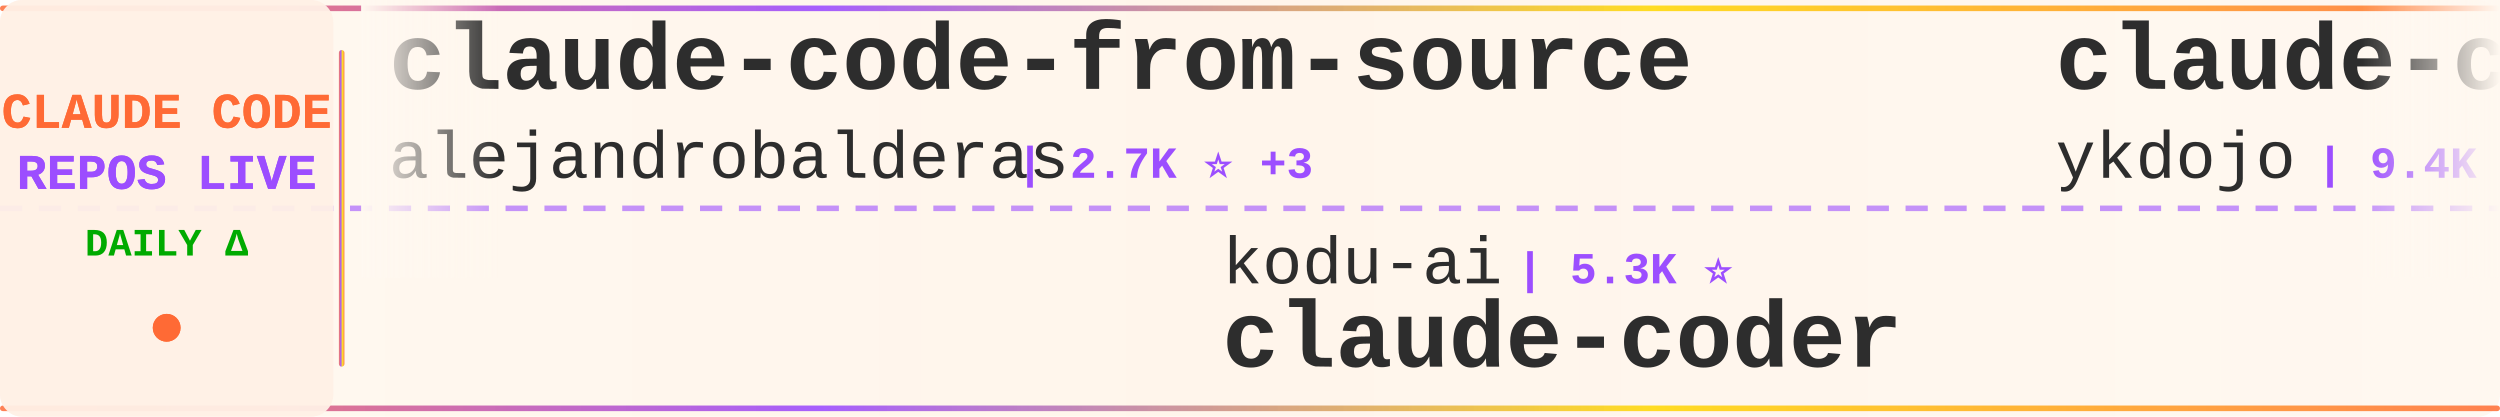
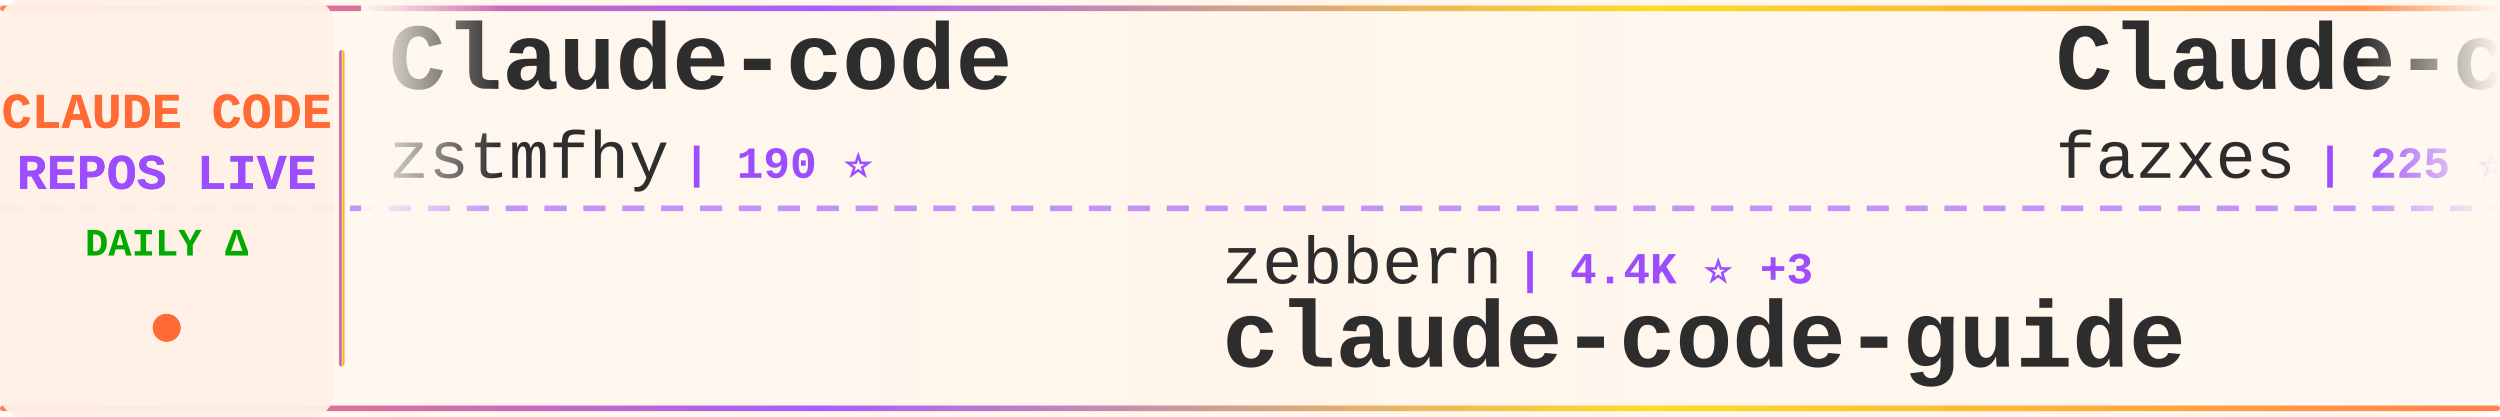
<svg xmlns="http://www.w3.org/2000/svg" width="900" height="150">
  <defs>
    <linearGradient id="tickerBg" x1="0%" y1="0%" x2="100%" y2="0%">
      <stop offset="0%" style="stop-color:#fff8f0;stop-opacity:0.98" />
      <stop offset="50%" style="stop-color:#fff5eb;stop-opacity:1" />
      <stop offset="100%" style="stop-color:#fff8f0;stop-opacity:0.98" />
    </linearGradient>
    <linearGradient id="borderGrad" x1="0%" y1="0%" x2="100%" y2="0%">
      <stop offset="0%" style="stop-color:#FF6B35;stop-opacity:0.85">
        <animate attributeName="stop-opacity" values="0.85;1;0.85" dur="2s" repeatCount="indefinite" />
      </stop>
      <stop offset="33%" style="stop-color:#9C4EFF;stop-opacity:0.9">
        <animate attributeName="stop-opacity" values="0.9;1;0.9" dur="2.2s" repeatCount="indefinite" />
      </stop>
      <stop offset="66%" style="stop-color:#FFD700;stop-opacity:0.85">
        <animate attributeName="stop-opacity" values="0.85;1;0.85" dur="1.8s" repeatCount="indefinite" />
      </stop>
      <stop offset="100%" style="stop-color:#FF6B35;stop-opacity:0.85">
        <animate attributeName="stop-opacity" values="0.85;1;0.85" dur="2s" repeatCount="indefinite" />
      </stop>
    </linearGradient>
    <filter id="textGlow">
      <feGaussianBlur stdDeviation="0.15" result="coloredBlur" />
      <feMerge>
        <feMergeNode in="coloredBlur" />
        <feMergeNode in="SourceGraphic" />
      </feMerge>
    </filter>
    <filter id="metricGlow">
      <feGaussianBlur stdDeviation="0.2" result="coloredBlur" />
      <feMerge>
        <feMergeNode in="coloredBlur" />
        <feMergeNode in="SourceGraphic" />
      </feMerge>
    </filter>
    <linearGradient id="leftFade" x1="0%" y1="0%" x2="100%" y2="0%">
      <stop offset="0%" style="stop-color:#fff8f0;stop-opacity:1" />
      <stop offset="100%" style="stop-color:#fff8f0;stop-opacity:0" />
    </linearGradient>
    <linearGradient id="rightFade" x1="0%" y1="0%" x2="100%" y2="0%">
      <stop offset="0%" style="stop-color:#fff8f0;stop-opacity:0" />
      <stop offset="100%" style="stop-color:#fff8f0;stop-opacity:1" />
    </linearGradient>
  </defs>
  <rect width="900" height="150" fill="url(#tickerBg)" rx="8" />
  <rect x="0" y="2" width="900" height="2" fill="url(#borderGrad)" rx="1" />
  <rect x="0" y="146" width="900" height="2" fill="url(#borderGrad)" rx="1" />
  <line x1="0" y1="75" x2="900" y2="75" stroke="#9C4EFF" stroke-width="2" stroke-dasharray="8 6" opacity="0.6" />
  <rect x="0" y="0" width="120" height="150" fill="#fff0e6" opacity="0.95" rx="8" />
  <text x="60" y="46" font-family="'Courier New', monospace" font-size="18" font-weight="bold" fill="#FF6B35" text-anchor="middle" filter="url(#textGlow)">
    CLAUDE CODE
  </text>
  <text x="60" y="68" font-family="'Courier New', monospace" font-size="18" font-weight="bold" fill="#9C4EFF" text-anchor="middle" filter="url(#textGlow)">
    REPOS LIVE
  </text>
  <text x="60" y="92" font-family="'Courier New', monospace" font-size="14" font-weight="bold" fill="#00aa00" text-anchor="middle">
    DAILY Δ
  </text>
  <circle cx="60" cy="118" r="5" fill="#FF6B35" filter="url(#metricGlow)">
    <animate attributeName="r" values="4;6;4" dur="1.5s" repeatCount="indefinite" />
    <animate attributeName="opacity" values="0.6;1;0.6" dur="1.5s" repeatCount="indefinite" />
  </circle>
  <rect x="122" y="18" width="2" height="114" fill="url(#borderGrad)" rx="1" />
  <clipPath id="tickerClip">
    <rect x="130" y="0" width="770" height="150" />
  </clipPath>
  <g clip-path="url(#tickerClip)">
    <g id="tickerItems">
      <animateTransform attributeName="transform" attributeType="XML" type="translate" from="0 0" to="-3000 0" dur="54s" repeatCount="indefinite" />
      <g transform="translate(0, 0)">
+         <text x="140" y="32" font-family="'Courier New', monospace" font-size="34" font-weight="bold" fill="#2d2d2d">Claude-code</text>
+         <text x="140" y="64" font-family="'Courier New', monospace" font-size="24" font-weight="normal" fill="#2d2d2d" opacity="1.0">zstmfhy</text>
+         <text x="246" y="64" font-family="'Courier New', monospace" font-size="16" font-weight="bold" fill="#9C4EFF"> | 190 ⭐</text>
+       </g>
+       <g transform="translate(300, 0)">
+         <text x="140" y="102" font-family="'Courier New', monospace" font-size="24" font-weight="normal" fill="#2d2d2d" opacity="1.0">zebbern</text>
+         <text x="246" y="102" font-family="'Courier New', monospace" font-size="16" font-weight="bold" fill="#9C4EFF"> | 4.4K ⭐ +3</text>
+         <text x="140" y="132" font-family="'Courier New', monospace" font-size="34" font-weight="bold" fill="#2d2d2d">claude-code-guide</text>
+       </g>
+       <g transform="translate(600, 0)">
+         <text x="140" y="32" font-family="'Courier New', monospace" font-size="34" font-weight="bold" fill="#2d2d2d">Claude-code</text>
+         <text x="140" y="64" font-family="'Courier New', monospace" font-size="24" font-weight="normal" fill="#2d2d2d" opacity="1.0">fazxes</text>
+         <text x="234" y="64" font-family="'Courier New', monospace" font-size="16" font-weight="bold" fill="#9C4EFF"> | 225 ⭐</text>
+       </g>
+       <g transform="translate(900, 0)">
+         <text x="140" y="102" font-family="'Courier New', monospace" font-size="24" font-weight="normal" fill="#2d2d2d" opacity="1.0">AICoderTudou</text>
+         <text x="306" y="102" font-family="'Courier New', monospace" font-size="16" font-weight="bold" fill="#9C4EFF"> | 497 ⭐</text>
+         <text x="140" y="132" font-family="'Courier New', monospace" font-size="34" font-weight="bold" fill="#2d2d2d">claude-code-tudou</text>
+       </g>
+       <g transform="translate(1200, 0)">
+         <text x="140" y="32" font-family="'Courier New', monospace" font-size="34" font-weight="bold" fill="#2d2d2d">claude-code-infrastructu...</text>
+         <text x="140" y="64" font-family="'Courier New', monospace" font-size="24" font-weight="normal" fill="#2d2d2d" opacity="1.0">diet103</text>
+         <text x="246" y="64" font-family="'Courier New', monospace" font-size="16" font-weight="bold" fill="#9C4EFF"> | 9.9K ⭐ +101</text>
+       </g>
+       <g transform="translate(1500, 0)">
+         <text x="140" y="102" font-family="'Courier New', monospace" font-size="24" font-weight="normal" fill="#2d2d2d" opacity="1.0">https-deeplearning-ai</text>
+         <text x="414" y="102" font-family="'Courier New', monospace" font-size="16" font-weight="bold" fill="#9C4EFF"> | 535 ⭐ +1</text>
+         <text x="140" y="132" font-family="'Courier New', monospace" font-size="34" font-weight="bold" fill="#2d2d2d">sc-claude-code-files</text>
+       </g>
+       <g transform="translate(1800, 0)">
+         <text x="140" y="32" font-family="'Courier New', monospace" font-size="34" font-weight="bold" fill="#2d2d2d">awesome-claude-code-suba...</text>
+         <text x="140" y="64" font-family="'Courier New', monospace" font-size="24" font-weight="normal" fill="#2d2d2d" opacity="1.0">VoltAgent</text>
+         <text x="270" y="64" font-family="'Courier New', monospace" font-size="16" font-weight="bold" fill="#9C4EFF"> | 23.5K ⭐ +41</text>
+       </g>
+       <g transform="translate(2100, 0)">
+         <text x="140" y="102" font-family="'Courier New', monospace" font-size="24" font-weight="normal" fill="#2d2d2d" opacity="1.0">xu-xiang</text>
+         <text x="258" y="102" font-family="'Courier New', monospace" font-size="16" font-weight="bold" fill="#9C4EFF"> | 1.7K ⭐ +10</text>
+         <text x="140" y="132" font-family="'Courier New', monospace" font-size="34" font-weight="bold" fill="#2d2d2d">everything-claude-code-z...</text>
+       </g>
+       <g transform="translate(2400, 0)">
        <text x="140" y="32" font-family="'Courier New', monospace" font-size="34" font-weight="bold" fill="#2d2d2d">claude-code-from-source</text>
        <text x="140" y="64" font-family="'Courier New', monospace" font-size="24" font-weight="normal" fill="#2d2d2d" opacity="1.0">alejandrobalderas</text>
        <text x="366" y="64" font-family="'Courier New', monospace" font-size="16" font-weight="bold" fill="#9C4EFF"> | 2.7K ⭐ +3</text>
      </g>
-       <g transform="translate(300, 0)">
-         <text x="140" y="102" font-family="'Courier New', monospace" font-size="24" font-weight="normal" fill="#2d2d2d" opacity="1.0">kodu-ai</text>
-         <text x="246" y="102" font-family="'Courier New', monospace" font-size="16" font-weight="bold" fill="#9C4EFF"> | 5.3K ⭐</text>
-         <text x="140" y="132" font-family="'Courier New', monospace" font-size="34" font-weight="bold" fill="#2d2d2d">claude-coder</text>
-       </g>
-       <g transform="translate(600, 0)">
-         <text x="140" y="32" font-family="'Courier New', monospace" font-size="34" font-weight="bold" fill="#2d2d2d">claude-code-tips</text>
-         <text x="140" y="64" font-family="'Courier New', monospace" font-size="24" font-weight="normal" fill="#2d2d2d" opacity="1.0">ykdojo</text>
-         <text x="234" y="64" font-family="'Courier New', monospace" font-size="16" font-weight="bold" fill="#9C4EFF"> | 9.4K ⭐ +14</text>
-       </g>
-       <g transform="translate(900, 0)">
-         <text x="140" y="102" font-family="'Courier New', monospace" font-size="24" font-weight="normal" fill="#2d2d2d" opacity="1.0">krusemediallc</text>
-         <text x="318" y="102" font-family="'Courier New', monospace" font-size="16" font-weight="bold" fill="#9C4EFF"> | 1.0K ⭐ +5</text>
-         <text x="140" y="132" font-family="'Courier New', monospace" font-size="34" font-weight="bold" fill="#2d2d2d">arcads-claude-code</text>
-       </g>
-       <g transform="translate(1200, 0)">
-         <text x="140" y="32" font-family="'Courier New', monospace" font-size="34" font-weight="bold" fill="#2d2d2d">claude-code-base-action</text>
-         <text x="140" y="64" font-family="'Courier New', monospace" font-size="24" font-weight="normal" fill="#2d2d2d" opacity="1.0">anthropics</text>
-         <text x="282" y="64" font-family="'Courier New', monospace" font-size="16" font-weight="bold" fill="#9C4EFF"> | 916 ⭐ +1</text>
-       </g>
-       <g transform="translate(1500, 0)">
-         <text x="140" y="102" font-family="'Courier New', monospace" font-size="24" font-weight="normal" fill="#2d2d2d" opacity="1.0">zstmfhy</text>
-         <text x="246" y="102" font-family="'Courier New', monospace" font-size="16" font-weight="bold" fill="#9C4EFF"> | 190 ⭐</text>
-         <text x="140" y="132" font-family="'Courier New', monospace" font-size="34" font-weight="bold" fill="#2d2d2d">Claude-code</text>
-       </g>
-       <g transform="translate(1800, 0)">
-         <text x="140" y="32" font-family="'Courier New', monospace" font-size="34" font-weight="bold" fill="#2d2d2d">ClaudeCodeAgents</text>
-         <text x="140" y="64" font-family="'Courier New', monospace" font-size="24" font-weight="normal" fill="#2d2d2d" opacity="1.0">darcyegb</text>
-         <text x="258" y="64" font-family="'Courier New', monospace" font-size="16" font-weight="bold" fill="#9C4EFF"> | 748 ⭐</text>
-       </g>
-       <g transform="translate(2100, 0)">
-         <text x="140" y="102" font-family="'Courier New', monospace" font-size="24" font-weight="normal" fill="#2d2d2d" opacity="1.0">JrCx7scC</text>
-         <text x="258" y="102" font-family="'Courier New', monospace" font-size="16" font-weight="bold" fill="#9C4EFF"> | 371 ⭐</text>
-         <text x="140" y="132" font-family="'Courier New', monospace" font-size="34" font-weight="bold" fill="#2d2d2d">claude-code-source</text>
-       </g>
-       <g transform="translate(2400, 0)">
-         <text x="140" y="32" font-family="'Courier New', monospace" font-size="34" font-weight="bold" fill="#2d2d2d">awesome-claude-code</text>
-         <text x="140" y="64" font-family="'Courier New', monospace" font-size="24" font-weight="normal" fill="#2d2d2d" opacity="1.0">jqueryscript</text>
-         <text x="306" y="64" font-family="'Courier New', monospace" font-size="16" font-weight="bold" fill="#9C4EFF"> | 469 ⭐ +2</text>
-       </g>
      <g transform="translate(2700, 0)">
-         <text x="140" y="102" font-family="'Courier New', monospace" font-size="24" font-weight="normal" fill="#2d2d2d" opacity="1.0">anthropics</text>
-         <text x="282" y="102" font-family="'Courier New', monospace" font-size="16" font-weight="bold" fill="#9C4EFF"> | 8.4K ⭐ +5</text>
-         <text x="140" y="132" font-family="'Courier New', monospace" font-size="34" font-weight="bold" fill="#2d2d2d">claude-code-action</text>
+         <text x="140" y="102" font-family="'Courier New', monospace" font-size="24" font-weight="normal" fill="#2d2d2d" opacity="1.0">disler</text>
+         <text x="234" y="102" font-family="'Courier New', monospace" font-size="16" font-weight="bold" fill="#9C4EFF"> | 1.5K ⭐ +2</text>
+         <text x="140" y="132" font-family="'Courier New', monospace" font-size="34" font-weight="bold" fill="#2d2d2d">pi-vs-claude-code</text>
      </g>
      <g transform="translate(3000, 0)">
-         <text x="140" y="32" font-family="'Courier New', monospace" font-size="34" font-weight="bold" fill="#2d2d2d">claude-code-from-source</text>
-         <text x="140" y="64" font-family="'Courier New', monospace" font-size="24" font-weight="normal" fill="#2d2d2d" opacity="1.0">alejandrobalderas</text>
-         <text x="366" y="64" font-family="'Courier New', monospace" font-size="16" font-weight="bold" fill="#9C4EFF"> | 2.7K ⭐ +3</text>
+         <text x="140" y="32" font-family="'Courier New', monospace" font-size="34" font-weight="bold" fill="#2d2d2d">Claude-code</text>
+         <text x="140" y="64" font-family="'Courier New', monospace" font-size="24" font-weight="normal" fill="#2d2d2d" opacity="1.0">zstmfhy</text>
+         <text x="246" y="64" font-family="'Courier New', monospace" font-size="16" font-weight="bold" fill="#9C4EFF"> | 190 ⭐</text>
      </g>
      <g transform="translate(3300, 0)">
-         <text x="140" y="102" font-family="'Courier New', monospace" font-size="24" font-weight="normal" fill="#2d2d2d" opacity="1.0">kodu-ai</text>
-         <text x="246" y="102" font-family="'Courier New', monospace" font-size="16" font-weight="bold" fill="#9C4EFF"> | 5.3K ⭐</text>
-         <text x="140" y="132" font-family="'Courier New', monospace" font-size="34" font-weight="bold" fill="#2d2d2d">claude-coder</text>
+         <text x="140" y="102" font-family="'Courier New', monospace" font-size="24" font-weight="normal" fill="#2d2d2d" opacity="1.0">zebbern</text>
+         <text x="246" y="102" font-family="'Courier New', monospace" font-size="16" font-weight="bold" fill="#9C4EFF"> | 4.4K ⭐ +3</text>
+         <text x="140" y="132" font-family="'Courier New', monospace" font-size="34" font-weight="bold" fill="#2d2d2d">claude-code-guide</text>
      </g>
      <g transform="translate(3600, 0)">
-         <text x="140" y="32" font-family="'Courier New', monospace" font-size="34" font-weight="bold" fill="#2d2d2d">claude-code-tips</text>
-         <text x="140" y="64" font-family="'Courier New', monospace" font-size="24" font-weight="normal" fill="#2d2d2d" opacity="1.0">ykdojo</text>
-         <text x="234" y="64" font-family="'Courier New', monospace" font-size="16" font-weight="bold" fill="#9C4EFF"> | 9.4K ⭐ +14</text>
+         <text x="140" y="32" font-family="'Courier New', monospace" font-size="34" font-weight="bold" fill="#2d2d2d">Claude-code</text>
+         <text x="140" y="64" font-family="'Courier New', monospace" font-size="24" font-weight="normal" fill="#2d2d2d" opacity="1.0">fazxes</text>
+         <text x="234" y="64" font-family="'Courier New', monospace" font-size="16" font-weight="bold" fill="#9C4EFF"> | 225 ⭐</text>
      </g>
      <g transform="translate(3900, 0)">
-         <text x="140" y="102" font-family="'Courier New', monospace" font-size="24" font-weight="normal" fill="#2d2d2d" opacity="1.0">krusemediallc</text>
-         <text x="318" y="102" font-family="'Courier New', monospace" font-size="16" font-weight="bold" fill="#9C4EFF"> | 1.0K ⭐ +5</text>
-         <text x="140" y="132" font-family="'Courier New', monospace" font-size="34" font-weight="bold" fill="#2d2d2d">arcads-claude-code</text>
+         <text x="140" y="102" font-family="'Courier New', monospace" font-size="24" font-weight="normal" fill="#2d2d2d" opacity="1.0">AICoderTudou</text>
+         <text x="306" y="102" font-family="'Courier New', monospace" font-size="16" font-weight="bold" fill="#9C4EFF"> | 497 ⭐</text>
+         <text x="140" y="132" font-family="'Courier New', monospace" font-size="34" font-weight="bold" fill="#2d2d2d">claude-code-tudou</text>
      </g>
    </g>
  </g>
  <rect x="130" y="0" width="50" height="100" fill="url(#leftFade)" />
  <rect x="850" y="0" width="50" height="100" fill="url(#rightFade)" />
</svg>
